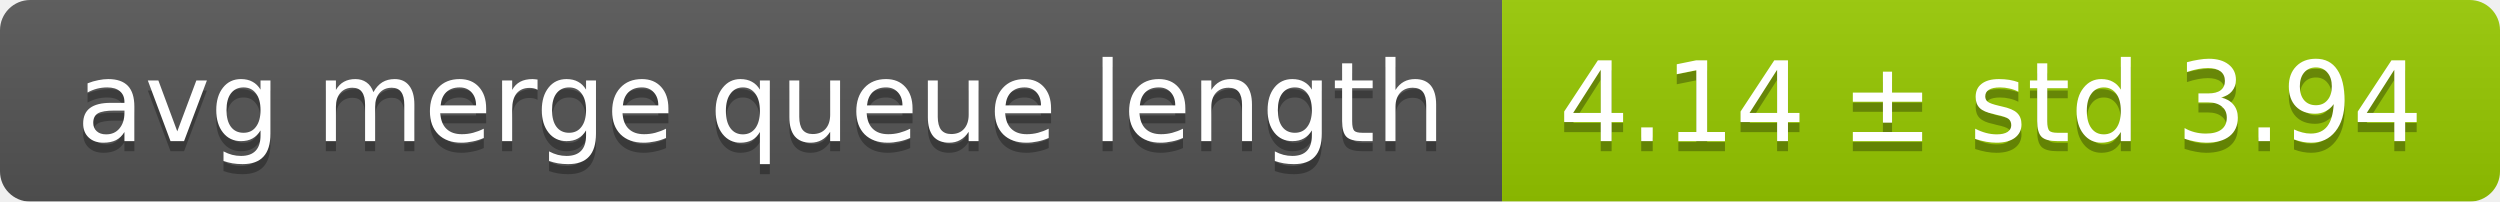
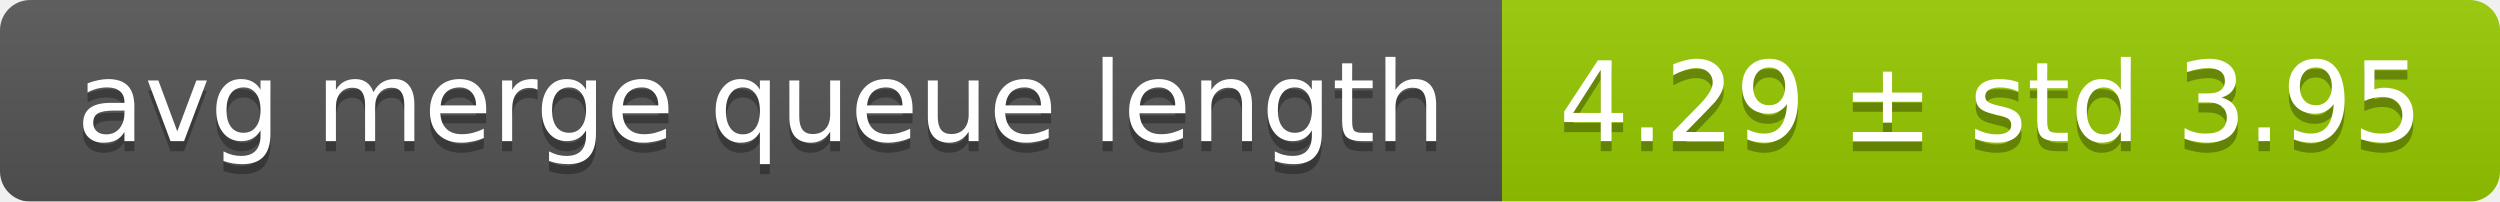
<svg xmlns="http://www.w3.org/2000/svg" width="248" height="20">
  <linearGradient id="smooth" x2="0" y2="100%">
    <stop offset="0" stop-color="#bbb" stop-opacity=".1" />
    <stop offset="1" stop-opacity=".1" />
  </linearGradient>
  <mask id="round">
    <rect width="248" height="20" rx="3" fill="#fff" />
  </mask>
  <g mask="url(#round)">
    <rect width="149" height="20" fill="#555" />
    <rect x="149" width="99" height="20" fill="#97ca00" />
    <rect width="248" height="20" fill="url(#smooth)" />
  </g>
  <g fill="#fff" text-anchor="middle" font-family="DejaVu Sans,Verdana,Geneva,sans-serif" font-size="11">
    <text x="75.5" y="15" fill="#010101" fill-opacity=".3">avg merge queue length</text>
    <text x="75.5" y="14">avg merge queue length</text>
-     <text x="197.5" y="15" fill="#010101" fill-opacity=".3">4.14 ± std 3.94</text>
-     <text x="197.5" y="14">4.14 ± std 3.94</text>
+     <text x="197.5" y="15" fill="#010101" fill-opacity=".3">4.29 ± std 3.95</text>
+     <text x="197.5" y="14">4.29 ± std 3.95</text>
  </g>
</svg>
